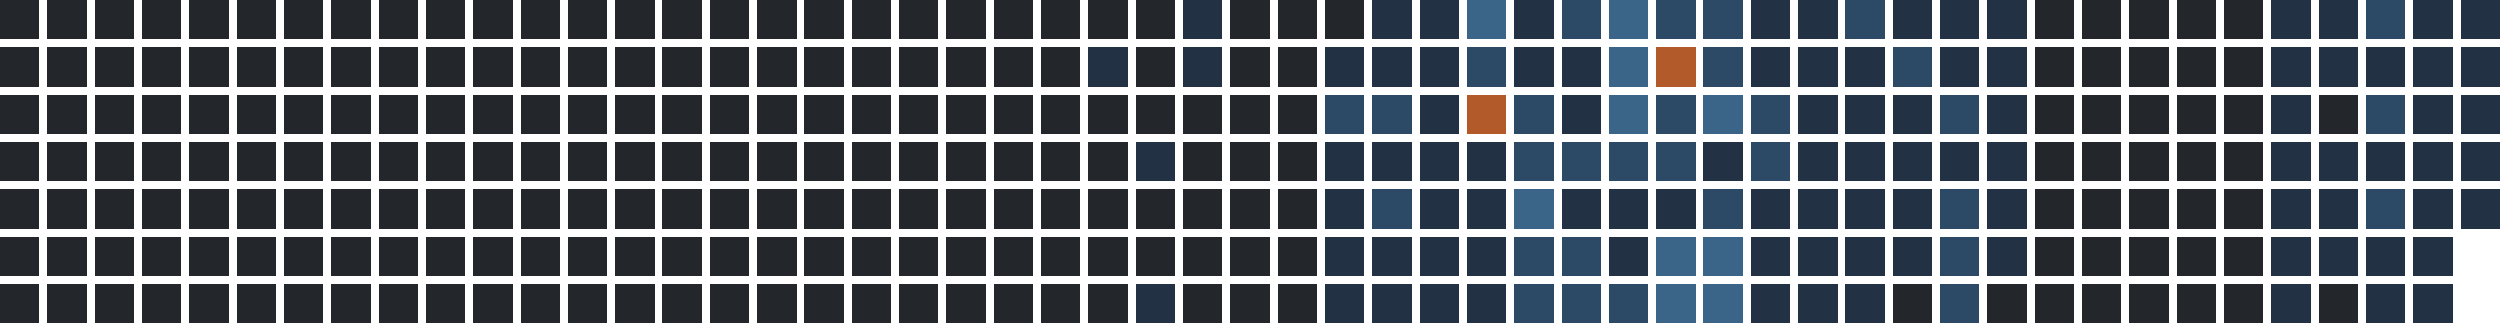
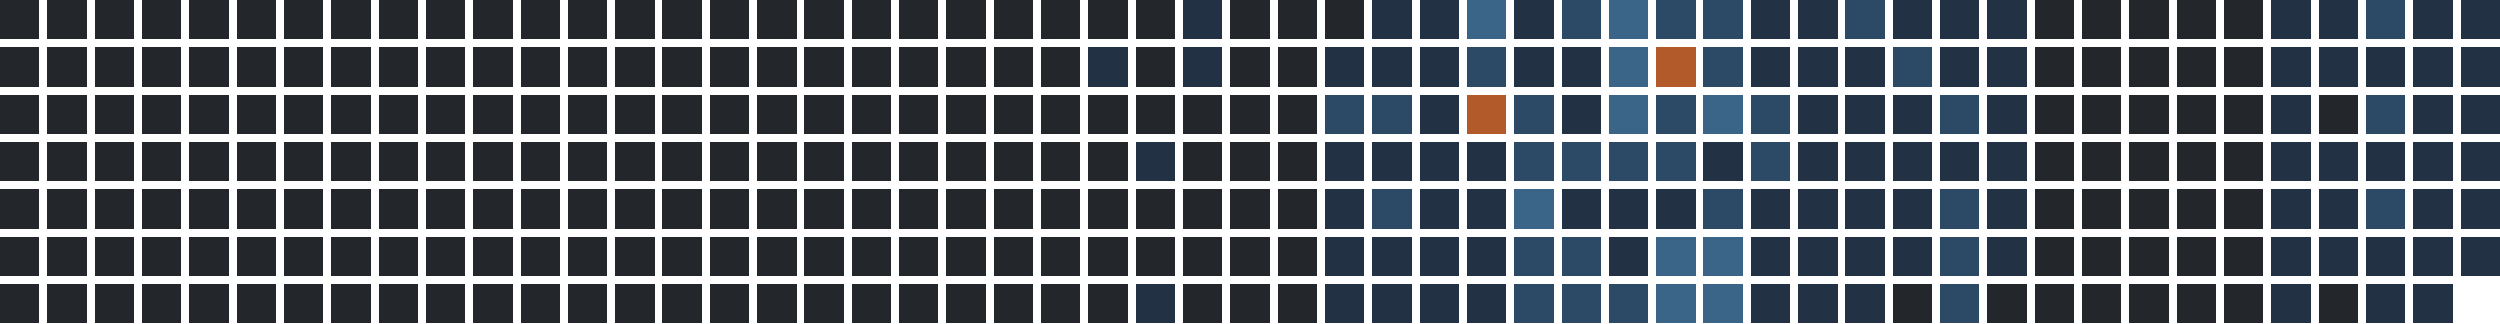
<svg xmlns="http://www.w3.org/2000/svg" version="1.1" width="634.0" height="82.0" viewBox="27.0 20.0 634.0 82.0">
  <rect style="fill:#23262a;shape-rendering:crispedges" data-score="0" data-date="2025-05-04" x="27" y="20" width="10" height="10" />
  <rect style="fill:#23262a;shape-rendering:crispedges" data-score="0" data-date="2025-05-11" x="39" y="20" width="10" height="10" />
  <rect style="fill:#23262a;shape-rendering:crispedges" data-score="0" data-date="2025-05-18" x="51" y="20" width="10" height="10" />
  <rect style="fill:#23262a;shape-rendering:crispedges" data-score="0" data-date="2025-05-25" x="63" y="20" width="10" height="10" />
  <rect style="fill:#23262a;shape-rendering:crispedges" data-score="0" data-date="2025-06-01" x="75" y="20" width="10" height="10" />
  <rect style="fill:#23262a;shape-rendering:crispedges" data-score="0" data-date="2025-06-08" x="87" y="20" width="10" height="10" />
  <rect style="fill:#23262a;shape-rendering:crispedges" data-score="0" data-date="2025-06-15" x="99" y="20" width="10" height="10" />
  <rect style="fill:#23262a;shape-rendering:crispedges" data-score="0" data-date="2025-06-22" x="111" y="20" width="10" height="10" />
  <rect style="fill:#23262a;shape-rendering:crispedges" data-score="0" data-date="2025-06-29" x="123" y="20" width="10" height="10" />
  <rect style="fill:#23262a;shape-rendering:crispedges" data-score="0" data-date="2025-07-06" x="135" y="20" width="10" height="10" />
  <rect style="fill:#23262a;shape-rendering:crispedges" data-score="0" data-date="2025-07-13" x="147" y="20" width="10" height="10" />
  <rect style="fill:#23262a;shape-rendering:crispedges" data-score="0" data-date="2025-07-20" x="159" y="20" width="10" height="10" />
  <rect style="fill:#23262a;shape-rendering:crispedges" data-score="0" data-date="2025-07-27" x="171" y="20" width="10" height="10" />
  <rect style="fill:#23262a;shape-rendering:crispedges" data-score="0" data-date="2025-08-03" x="183" y="20" width="10" height="10" />
  <rect style="fill:#23262a;shape-rendering:crispedges" data-score="0" data-date="2025-08-10" x="195" y="20" width="10" height="10" />
  <rect style="fill:#23262a;shape-rendering:crispedges" data-score="0" data-date="2025-08-17" x="207" y="20" width="10" height="10" />
  <rect style="fill:#23262a;shape-rendering:crispedges" data-score="0" data-date="2025-08-24" x="219" y="20" width="10" height="10" />
  <rect style="fill:#23262a;shape-rendering:crispedges" data-score="0" data-date="2025-08-31" x="231" y="20" width="10" height="10" />
  <rect style="fill:#23262a;shape-rendering:crispedges" data-score="0" data-date="2025-09-07" x="243" y="20" width="10" height="10" />
  <rect style="fill:#23262a;shape-rendering:crispedges" data-score="0" data-date="2025-09-14" x="255" y="20" width="10" height="10" />
  <rect style="fill:#23262a;shape-rendering:crispedges" data-score="0" data-date="2025-09-21" x="267" y="20" width="10" height="10" />
  <rect style="fill:#23262a;shape-rendering:crispedges" data-score="0" data-date="2025-09-28" x="279" y="20" width="10" height="10" />
  <rect style="fill:#23262a;shape-rendering:crispedges" data-score="0" data-date="2025-10-05" x="291" y="20" width="10" height="10" />
  <rect style="fill:#23262a;shape-rendering:crispedges" data-score="0" data-date="2025-10-12" x="303" y="20" width="10" height="10" />
  <rect style="fill:#23262a;shape-rendering:crispedges" data-score="0" data-date="2025-10-19" x="315" y="20" width="10" height="10" />
  <rect style="fill:#223244;shape-rendering:crispedges" data-score="1" data-date="2025-10-26" x="327" y="20" width="10" height="10" />
  <rect style="fill:#23262a;shape-rendering:crispedges" data-score="0" data-date="2025-11-02" x="339" y="20" width="10" height="10" />
  <rect style="fill:#23262a;shape-rendering:crispedges" data-score="0" data-date="2025-11-09" x="351" y="20" width="10" height="10" />
  <rect style="fill:#23262a;shape-rendering:crispedges" data-score="0" data-date="2025-11-16" x="363" y="20" width="10" height="10" />
  <rect style="fill:#223244;shape-rendering:crispedges" data-score="1" data-date="2025-11-23" x="375" y="20" width="10" height="10" />
  <rect style="fill:#223244;shape-rendering:crispedges" data-score="1" data-date="2025-11-30" x="387" y="20" width="10" height="10" />
  <rect style="fill:#3a6488;shape-rendering:crispedges" data-score="3" data-date="2025-12-07" x="399" y="20" width="10" height="10" />
  <rect style="fill:#223244;shape-rendering:crispedges" data-score="1" data-date="2025-12-14" x="411" y="20" width="10" height="10" />
  <rect style="fill:#2c4a66;shape-rendering:crispedges" data-score="2" data-date="2025-12-21" x="423" y="20" width="10" height="10" />
  <rect style="fill:#3a6488;shape-rendering:crispedges" data-score="3" data-date="2025-12-28" x="435" y="20" width="10" height="10" />
  <rect style="fill:#2c4a66;shape-rendering:crispedges" data-score="2" data-date="2026-01-04" x="447" y="20" width="10" height="10" />
  <rect style="fill:#2c4a66;shape-rendering:crispedges" data-score="2" data-date="2026-01-11" x="459" y="20" width="10" height="10" />
  <rect style="fill:#223244;shape-rendering:crispedges" data-score="1" data-date="2026-01-18" x="471" y="20" width="10" height="10" />
  <rect style="fill:#223244;shape-rendering:crispedges" data-score="1" data-date="2026-01-25" x="483" y="20" width="10" height="10" />
  <rect style="fill:#2c4a66;shape-rendering:crispedges" data-score="2" data-date="2026-02-01" x="495" y="20" width="10" height="10" />
  <rect style="fill:#223244;shape-rendering:crispedges" data-score="1" data-date="2026-02-08" x="507" y="20" width="10" height="10" />
  <rect style="fill:#223244;shape-rendering:crispedges" data-score="1" data-date="2026-02-15" x="519" y="20" width="10" height="10" />
  <rect style="fill:#223244;shape-rendering:crispedges" data-score="1" data-date="2026-02-22" x="531" y="20" width="10" height="10" />
  <rect style="fill:#23262a;shape-rendering:crispedges" data-score="0" data-date="2026-03-01" x="543" y="20" width="10" height="10" />
  <rect style="fill:#23262a;shape-rendering:crispedges" data-score="0" data-date="2026-03-08" x="555" y="20" width="10" height="10" />
  <rect style="fill:#23262a;shape-rendering:crispedges" data-score="0" data-date="2026-03-15" x="567" y="20" width="10" height="10" />
  <rect style="fill:#23262a;shape-rendering:crispedges" data-score="0" data-date="2026-03-22" x="579" y="20" width="10" height="10" />
  <rect style="fill:#23262a;shape-rendering:crispedges" data-score="0" data-date="2026-03-29" x="591" y="20" width="10" height="10" />
  <rect style="fill:#223244;shape-rendering:crispedges" data-score="1" data-date="2026-04-05" x="603" y="20" width="10" height="10" />
  <rect style="fill:#223244;shape-rendering:crispedges" data-score="1" data-date="2026-04-12" x="615" y="20" width="10" height="10" />
  <rect style="fill:#2c4a66;shape-rendering:crispedges" data-score="2" data-date="2026-04-19" x="627" y="20" width="10" height="10" />
  <rect style="fill:#223244;shape-rendering:crispedges" data-score="1" data-date="2026-04-26" x="639" y="20" width="10" height="10" />
  <rect style="fill:#223244;shape-rendering:crispedges" data-score="1" data-date="2026-05-03" x="651" y="20" width="10" height="10" />
  <rect style="fill:#23262a;shape-rendering:crispedges" data-score="0" data-date="2025-05-05" x="27" y="32" width="10" height="10" />
  <rect style="fill:#23262a;shape-rendering:crispedges" data-score="0" data-date="2025-05-12" x="39" y="32" width="10" height="10" />
  <rect style="fill:#23262a;shape-rendering:crispedges" data-score="0" data-date="2025-05-19" x="51" y="32" width="10" height="10" />
  <rect style="fill:#23262a;shape-rendering:crispedges" data-score="0" data-date="2025-05-26" x="63" y="32" width="10" height="10" />
  <rect style="fill:#23262a;shape-rendering:crispedges" data-score="0" data-date="2025-06-02" x="75" y="32" width="10" height="10" />
  <rect style="fill:#23262a;shape-rendering:crispedges" data-score="0" data-date="2025-06-09" x="87" y="32" width="10" height="10" />
  <rect style="fill:#23262a;shape-rendering:crispedges" data-score="0" data-date="2025-06-16" x="99" y="32" width="10" height="10" />
  <rect style="fill:#23262a;shape-rendering:crispedges" data-score="0" data-date="2025-06-23" x="111" y="32" width="10" height="10" />
  <rect style="fill:#23262a;shape-rendering:crispedges" data-score="0" data-date="2025-06-30" x="123" y="32" width="10" height="10" />
  <rect style="fill:#23262a;shape-rendering:crispedges" data-score="0" data-date="2025-07-07" x="135" y="32" width="10" height="10" />
  <rect style="fill:#23262a;shape-rendering:crispedges" data-score="0" data-date="2025-07-14" x="147" y="32" width="10" height="10" />
  <rect style="fill:#23262a;shape-rendering:crispedges" data-score="0" data-date="2025-07-21" x="159" y="32" width="10" height="10" />
  <rect style="fill:#23262a;shape-rendering:crispedges" data-score="0" data-date="2025-07-28" x="171" y="32" width="10" height="10" />
  <rect style="fill:#23262a;shape-rendering:crispedges" data-score="0" data-date="2025-08-04" x="183" y="32" width="10" height="10" />
  <rect style="fill:#23262a;shape-rendering:crispedges" data-score="0" data-date="2025-08-11" x="195" y="32" width="10" height="10" />
  <rect style="fill:#23262a;shape-rendering:crispedges" data-score="0" data-date="2025-08-18" x="207" y="32" width="10" height="10" />
  <rect style="fill:#23262a;shape-rendering:crispedges" data-score="0" data-date="2025-08-25" x="219" y="32" width="10" height="10" />
  <rect style="fill:#23262a;shape-rendering:crispedges" data-score="0" data-date="2025-09-01" x="231" y="32" width="10" height="10" />
  <rect style="fill:#23262a;shape-rendering:crispedges" data-score="0" data-date="2025-09-08" x="243" y="32" width="10" height="10" />
  <rect style="fill:#23262a;shape-rendering:crispedges" data-score="0" data-date="2025-09-15" x="255" y="32" width="10" height="10" />
  <rect style="fill:#23262a;shape-rendering:crispedges" data-score="0" data-date="2025-09-22" x="267" y="32" width="10" height="10" />
  <rect style="fill:#23262a;shape-rendering:crispedges" data-score="0" data-date="2025-09-29" x="279" y="32" width="10" height="10" />
  <rect style="fill:#23262a;shape-rendering:crispedges" data-score="0" data-date="2025-10-06" x="291" y="32" width="10" height="10" />
  <rect style="fill:#223244;shape-rendering:crispedges" data-score="1" data-date="2025-10-13" x="303" y="32" width="10" height="10" />
  <rect style="fill:#23262a;shape-rendering:crispedges" data-score="0" data-date="2025-10-20" x="315" y="32" width="10" height="10" />
  <rect style="fill:#223244;shape-rendering:crispedges" data-score="1" data-date="2025-10-27" x="327" y="32" width="10" height="10" />
  <rect style="fill:#23262a;shape-rendering:crispedges" data-score="0" data-date="2025-11-03" x="339" y="32" width="10" height="10" />
  <rect style="fill:#23262a;shape-rendering:crispedges" data-score="0" data-date="2025-11-10" x="351" y="32" width="10" height="10" />
  <rect style="fill:#223244;shape-rendering:crispedges" data-score="1" data-date="2025-11-17" x="363" y="32" width="10" height="10" />
  <rect style="fill:#223244;shape-rendering:crispedges" data-score="1" data-date="2025-11-24" x="375" y="32" width="10" height="10" />
  <rect style="fill:#223244;shape-rendering:crispedges" data-score="1" data-date="2025-12-01" x="387" y="32" width="10" height="10" />
  <rect style="fill:#2c4a66;shape-rendering:crispedges" data-score="2" data-date="2025-12-08" x="399" y="32" width="10" height="10" />
  <rect style="fill:#223244;shape-rendering:crispedges" data-score="1" data-date="2025-12-15" x="411" y="32" width="10" height="10" />
  <rect style="fill:#223244;shape-rendering:crispedges" data-score="1" data-date="2025-12-22" x="423" y="32" width="10" height="10" />
  <rect style="fill:#3a6488;shape-rendering:crispedges" data-score="3" data-date="2025-12-29" x="435" y="32" width="10" height="10" />
  <rect style="fill:#b35a2a;shape-rendering:crispedges" data-score="4" data-date="2026-01-05" x="447" y="32" width="10" height="10" />
  <rect style="fill:#2c4a66;shape-rendering:crispedges" data-score="2" data-date="2026-01-12" x="459" y="32" width="10" height="10" />
  <rect style="fill:#223244;shape-rendering:crispedges" data-score="1" data-date="2026-01-19" x="471" y="32" width="10" height="10" />
  <rect style="fill:#223244;shape-rendering:crispedges" data-score="1" data-date="2026-01-26" x="483" y="32" width="10" height="10" />
  <rect style="fill:#223244;shape-rendering:crispedges" data-score="1" data-date="2026-02-02" x="495" y="32" width="10" height="10" />
  <rect style="fill:#2c4a66;shape-rendering:crispedges" data-score="2" data-date="2026-02-09" x="507" y="32" width="10" height="10" />
  <rect style="fill:#223244;shape-rendering:crispedges" data-score="1" data-date="2026-02-16" x="519" y="32" width="10" height="10" />
  <rect style="fill:#223244;shape-rendering:crispedges" data-score="1" data-date="2026-02-23" x="531" y="32" width="10" height="10" />
  <rect style="fill:#23262a;shape-rendering:crispedges" data-score="0" data-date="2026-03-02" x="543" y="32" width="10" height="10" />
  <rect style="fill:#23262a;shape-rendering:crispedges" data-score="0" data-date="2026-03-09" x="555" y="32" width="10" height="10" />
  <rect style="fill:#23262a;shape-rendering:crispedges" data-score="0" data-date="2026-03-16" x="567" y="32" width="10" height="10" />
  <rect style="fill:#23262a;shape-rendering:crispedges" data-score="0" data-date="2026-03-23" x="579" y="32" width="10" height="10" />
  <rect style="fill:#23262a;shape-rendering:crispedges" data-score="0" data-date="2026-03-30" x="591" y="32" width="10" height="10" />
  <rect style="fill:#223244;shape-rendering:crispedges" data-score="1" data-date="2026-04-06" x="603" y="32" width="10" height="10" />
  <rect style="fill:#223244;shape-rendering:crispedges" data-score="1" data-date="2026-04-13" x="615" y="32" width="10" height="10" />
  <rect style="fill:#223244;shape-rendering:crispedges" data-score="1" data-date="2026-04-20" x="627" y="32" width="10" height="10" />
  <rect style="fill:#223244;shape-rendering:crispedges" data-score="1" data-date="2026-04-27" x="639" y="32" width="10" height="10" />
  <rect style="fill:#223244;shape-rendering:crispedges" data-score="1" data-date="2026-05-04" x="651" y="32" width="10" height="10" />
  <rect style="fill:#23262a;shape-rendering:crispedges" data-score="0" data-date="2025-05-06" x="27" y="44" width="10" height="10" />
  <rect style="fill:#23262a;shape-rendering:crispedges" data-score="0" data-date="2025-05-13" x="39" y="44" width="10" height="10" />
  <rect style="fill:#23262a;shape-rendering:crispedges" data-score="0" data-date="2025-05-20" x="51" y="44" width="10" height="10" />
  <rect style="fill:#23262a;shape-rendering:crispedges" data-score="0" data-date="2025-05-27" x="63" y="44" width="10" height="10" />
  <rect style="fill:#23262a;shape-rendering:crispedges" data-score="0" data-date="2025-06-03" x="75" y="44" width="10" height="10" />
  <rect style="fill:#23262a;shape-rendering:crispedges" data-score="0" data-date="2025-06-10" x="87" y="44" width="10" height="10" />
  <rect style="fill:#23262a;shape-rendering:crispedges" data-score="0" data-date="2025-06-17" x="99" y="44" width="10" height="10" />
  <rect style="fill:#23262a;shape-rendering:crispedges" data-score="0" data-date="2025-06-24" x="111" y="44" width="10" height="10" />
  <rect style="fill:#23262a;shape-rendering:crispedges" data-score="0" data-date="2025-07-01" x="123" y="44" width="10" height="10" />
  <rect style="fill:#23262a;shape-rendering:crispedges" data-score="0" data-date="2025-07-08" x="135" y="44" width="10" height="10" />
  <rect style="fill:#23262a;shape-rendering:crispedges" data-score="0" data-date="2025-07-15" x="147" y="44" width="10" height="10" />
  <rect style="fill:#23262a;shape-rendering:crispedges" data-score="0" data-date="2025-07-22" x="159" y="44" width="10" height="10" />
  <rect style="fill:#23262a;shape-rendering:crispedges" data-score="0" data-date="2025-07-29" x="171" y="44" width="10" height="10" />
  <rect style="fill:#23262a;shape-rendering:crispedges" data-score="0" data-date="2025-08-05" x="183" y="44" width="10" height="10" />
  <rect style="fill:#23262a;shape-rendering:crispedges" data-score="0" data-date="2025-08-12" x="195" y="44" width="10" height="10" />
  <rect style="fill:#23262a;shape-rendering:crispedges" data-score="0" data-date="2025-08-19" x="207" y="44" width="10" height="10" />
  <rect style="fill:#23262a;shape-rendering:crispedges" data-score="0" data-date="2025-08-26" x="219" y="44" width="10" height="10" />
  <rect style="fill:#23262a;shape-rendering:crispedges" data-score="0" data-date="2025-09-02" x="231" y="44" width="10" height="10" />
  <rect style="fill:#23262a;shape-rendering:crispedges" data-score="0" data-date="2025-09-09" x="243" y="44" width="10" height="10" />
  <rect style="fill:#23262a;shape-rendering:crispedges" data-score="0" data-date="2025-09-16" x="255" y="44" width="10" height="10" />
  <rect style="fill:#23262a;shape-rendering:crispedges" data-score="0" data-date="2025-09-23" x="267" y="44" width="10" height="10" />
  <rect style="fill:#23262a;shape-rendering:crispedges" data-score="0" data-date="2025-09-30" x="279" y="44" width="10" height="10" />
  <rect style="fill:#23262a;shape-rendering:crispedges" data-score="0" data-date="2025-10-07" x="291" y="44" width="10" height="10" />
  <rect style="fill:#23262a;shape-rendering:crispedges" data-score="0" data-date="2025-10-14" x="303" y="44" width="10" height="10" />
  <rect style="fill:#23262a;shape-rendering:crispedges" data-score="0" data-date="2025-10-21" x="315" y="44" width="10" height="10" />
  <rect style="fill:#23262a;shape-rendering:crispedges" data-score="0" data-date="2025-10-28" x="327" y="44" width="10" height="10" />
  <rect style="fill:#23262a;shape-rendering:crispedges" data-score="0" data-date="2025-11-04" x="339" y="44" width="10" height="10" />
  <rect style="fill:#23262a;shape-rendering:crispedges" data-score="0" data-date="2025-11-11" x="351" y="44" width="10" height="10" />
  <rect style="fill:#2c4a66;shape-rendering:crispedges" data-score="2" data-date="2025-11-18" x="363" y="44" width="10" height="10" />
  <rect style="fill:#2c4a66;shape-rendering:crispedges" data-score="2" data-date="2025-11-25" x="375" y="44" width="10" height="10" />
  <rect style="fill:#223244;shape-rendering:crispedges" data-score="1" data-date="2025-12-02" x="387" y="44" width="10" height="10" />
  <rect style="fill:#b35a2a;shape-rendering:crispedges" data-score="4" data-date="2025-12-09" x="399" y="44" width="10" height="10" />
  <rect style="fill:#2c4a66;shape-rendering:crispedges" data-score="2" data-date="2025-12-16" x="411" y="44" width="10" height="10" />
  <rect style="fill:#223244;shape-rendering:crispedges" data-score="1" data-date="2025-12-23" x="423" y="44" width="10" height="10" />
  <rect style="fill:#3a6488;shape-rendering:crispedges" data-score="3" data-date="2025-12-30" x="435" y="44" width="10" height="10" />
  <rect style="fill:#2c4a66;shape-rendering:crispedges" data-score="2" data-date="2026-01-06" x="447" y="44" width="10" height="10" />
  <rect style="fill:#3a6488;shape-rendering:crispedges" data-score="3" data-date="2026-01-13" x="459" y="44" width="10" height="10" />
  <rect style="fill:#2c4a66;shape-rendering:crispedges" data-score="2" data-date="2026-01-20" x="471" y="44" width="10" height="10" />
  <rect style="fill:#223244;shape-rendering:crispedges" data-score="1" data-date="2026-01-27" x="483" y="44" width="10" height="10" />
  <rect style="fill:#223244;shape-rendering:crispedges" data-score="1" data-date="2026-02-03" x="495" y="44" width="10" height="10" />
  <rect style="fill:#223244;shape-rendering:crispedges" data-score="1" data-date="2026-02-10" x="507" y="44" width="10" height="10" />
  <rect style="fill:#2c4a66;shape-rendering:crispedges" data-score="2" data-date="2026-02-17" x="519" y="44" width="10" height="10" />
  <rect style="fill:#223244;shape-rendering:crispedges" data-score="1" data-date="2026-02-24" x="531" y="44" width="10" height="10" />
  <rect style="fill:#23262a;shape-rendering:crispedges" data-score="0" data-date="2026-03-03" x="543" y="44" width="10" height="10" />
  <rect style="fill:#23262a;shape-rendering:crispedges" data-score="0" data-date="2026-03-10" x="555" y="44" width="10" height="10" />
  <rect style="fill:#23262a;shape-rendering:crispedges" data-score="0" data-date="2026-03-17" x="567" y="44" width="10" height="10" />
  <rect style="fill:#23262a;shape-rendering:crispedges" data-score="0" data-date="2026-03-24" x="579" y="44" width="10" height="10" />
  <rect style="fill:#23262a;shape-rendering:crispedges" data-score="0" data-date="2026-03-31" x="591" y="44" width="10" height="10" />
  <rect style="fill:#223244;shape-rendering:crispedges" data-score="1" data-date="2026-04-07" x="603" y="44" width="10" height="10" />
  <rect style="fill:#23262a;shape-rendering:crispedges" data-score="0" data-date="2026-04-14" x="615" y="44" width="10" height="10" />
  <rect style="fill:#2c4a66;shape-rendering:crispedges" data-score="2" data-date="2026-04-21" x="627" y="44" width="10" height="10" />
  <rect style="fill:#223244;shape-rendering:crispedges" data-score="1" data-date="2026-04-28" x="639" y="44" width="10" height="10" />
  <rect style="fill:#223244;shape-rendering:crispedges" data-score="1" data-date="2026-05-05" x="651" y="44" width="10" height="10" />
  <rect style="fill:#23262a;shape-rendering:crispedges" data-score="0" data-date="2025-05-07" x="27" y="56" width="10" height="10" />
  <rect style="fill:#23262a;shape-rendering:crispedges" data-score="0" data-date="2025-05-14" x="39" y="56" width="10" height="10" />
  <rect style="fill:#23262a;shape-rendering:crispedges" data-score="0" data-date="2025-05-21" x="51" y="56" width="10" height="10" />
  <rect style="fill:#23262a;shape-rendering:crispedges" data-score="0" data-date="2025-05-28" x="63" y="56" width="10" height="10" />
  <rect style="fill:#23262a;shape-rendering:crispedges" data-score="0" data-date="2025-06-04" x="75" y="56" width="10" height="10" />
  <rect style="fill:#23262a;shape-rendering:crispedges" data-score="0" data-date="2025-06-11" x="87" y="56" width="10" height="10" />
  <rect style="fill:#23262a;shape-rendering:crispedges" data-score="0" data-date="2025-06-18" x="99" y="56" width="10" height="10" />
  <rect style="fill:#23262a;shape-rendering:crispedges" data-score="0" data-date="2025-06-25" x="111" y="56" width="10" height="10" />
  <rect style="fill:#23262a;shape-rendering:crispedges" data-score="0" data-date="2025-07-02" x="123" y="56" width="10" height="10" />
  <rect style="fill:#23262a;shape-rendering:crispedges" data-score="0" data-date="2025-07-09" x="135" y="56" width="10" height="10" />
  <rect style="fill:#23262a;shape-rendering:crispedges" data-score="0" data-date="2025-07-16" x="147" y="56" width="10" height="10" />
  <rect style="fill:#23262a;shape-rendering:crispedges" data-score="0" data-date="2025-07-23" x="159" y="56" width="10" height="10" />
  <rect style="fill:#23262a;shape-rendering:crispedges" data-score="0" data-date="2025-07-30" x="171" y="56" width="10" height="10" />
  <rect style="fill:#23262a;shape-rendering:crispedges" data-score="0" data-date="2025-08-06" x="183" y="56" width="10" height="10" />
  <rect style="fill:#23262a;shape-rendering:crispedges" data-score="0" data-date="2025-08-13" x="195" y="56" width="10" height="10" />
  <rect style="fill:#23262a;shape-rendering:crispedges" data-score="0" data-date="2025-08-20" x="207" y="56" width="10" height="10" />
  <rect style="fill:#23262a;shape-rendering:crispedges" data-score="0" data-date="2025-08-27" x="219" y="56" width="10" height="10" />
  <rect style="fill:#23262a;shape-rendering:crispedges" data-score="0" data-date="2025-09-03" x="231" y="56" width="10" height="10" />
  <rect style="fill:#23262a;shape-rendering:crispedges" data-score="0" data-date="2025-09-10" x="243" y="56" width="10" height="10" />
  <rect style="fill:#23262a;shape-rendering:crispedges" data-score="0" data-date="2025-09-17" x="255" y="56" width="10" height="10" />
  <rect style="fill:#23262a;shape-rendering:crispedges" data-score="0" data-date="2025-09-24" x="267" y="56" width="10" height="10" />
  <rect style="fill:#23262a;shape-rendering:crispedges" data-score="0" data-date="2025-10-01" x="279" y="56" width="10" height="10" />
  <rect style="fill:#23262a;shape-rendering:crispedges" data-score="0" data-date="2025-10-08" x="291" y="56" width="10" height="10" />
  <rect style="fill:#23262a;shape-rendering:crispedges" data-score="0" data-date="2025-10-15" x="303" y="56" width="10" height="10" />
  <rect style="fill:#223244;shape-rendering:crispedges" data-score="1" data-date="2025-10-22" x="315" y="56" width="10" height="10" />
  <rect style="fill:#23262a;shape-rendering:crispedges" data-score="0" data-date="2025-10-29" x="327" y="56" width="10" height="10" />
  <rect style="fill:#23262a;shape-rendering:crispedges" data-score="0" data-date="2025-11-05" x="339" y="56" width="10" height="10" />
  <rect style="fill:#23262a;shape-rendering:crispedges" data-score="0" data-date="2025-11-12" x="351" y="56" width="10" height="10" />
  <rect style="fill:#223244;shape-rendering:crispedges" data-score="1" data-date="2025-11-19" x="363" y="56" width="10" height="10" />
  <rect style="fill:#223244;shape-rendering:crispedges" data-score="1" data-date="2025-11-26" x="375" y="56" width="10" height="10" />
  <rect style="fill:#223244;shape-rendering:crispedges" data-score="1" data-date="2025-12-03" x="387" y="56" width="10" height="10" />
  <rect style="fill:#223244;shape-rendering:crispedges" data-score="1" data-date="2025-12-10" x="399" y="56" width="10" height="10" />
  <rect style="fill:#2c4a66;shape-rendering:crispedges" data-score="2" data-date="2025-12-17" x="411" y="56" width="10" height="10" />
  <rect style="fill:#2c4a66;shape-rendering:crispedges" data-score="2" data-date="2025-12-24" x="423" y="56" width="10" height="10" />
  <rect style="fill:#2c4a66;shape-rendering:crispedges" data-score="2" data-date="2025-12-31" x="435" y="56" width="10" height="10" />
  <rect style="fill:#2c4a66;shape-rendering:crispedges" data-score="2" data-date="2026-01-07" x="447" y="56" width="10" height="10" />
  <rect style="fill:#223244;shape-rendering:crispedges" data-score="1" data-date="2026-01-14" x="459" y="56" width="10" height="10" />
  <rect style="fill:#2c4a66;shape-rendering:crispedges" data-score="2" data-date="2026-01-21" x="471" y="56" width="10" height="10" />
  <rect style="fill:#223244;shape-rendering:crispedges" data-score="1" data-date="2026-01-28" x="483" y="56" width="10" height="10" />
  <rect style="fill:#223244;shape-rendering:crispedges" data-score="1" data-date="2026-02-04" x="495" y="56" width="10" height="10" />
  <rect style="fill:#223244;shape-rendering:crispedges" data-score="1" data-date="2026-02-11" x="507" y="56" width="10" height="10" />
  <rect style="fill:#223244;shape-rendering:crispedges" data-score="1" data-date="2026-02-18" x="519" y="56" width="10" height="10" />
  <rect style="fill:#223244;shape-rendering:crispedges" data-score="1" data-date="2026-02-25" x="531" y="56" width="10" height="10" />
  <rect style="fill:#23262a;shape-rendering:crispedges" data-score="0" data-date="2026-03-04" x="543" y="56" width="10" height="10" />
  <rect style="fill:#23262a;shape-rendering:crispedges" data-score="0" data-date="2026-03-11" x="555" y="56" width="10" height="10" />
  <rect style="fill:#23262a;shape-rendering:crispedges" data-score="0" data-date="2026-03-18" x="567" y="56" width="10" height="10" />
  <rect style="fill:#23262a;shape-rendering:crispedges" data-score="0" data-date="2026-03-25" x="579" y="56" width="10" height="10" />
  <rect style="fill:#23262a;shape-rendering:crispedges" data-score="0" data-date="2026-04-01" x="591" y="56" width="10" height="10" />
  <rect style="fill:#223244;shape-rendering:crispedges" data-score="1" data-date="2026-04-08" x="603" y="56" width="10" height="10" />
  <rect style="fill:#223244;shape-rendering:crispedges" data-score="1" data-date="2026-04-15" x="615" y="56" width="10" height="10" />
  <rect style="fill:#223244;shape-rendering:crispedges" data-score="1" data-date="2026-04-22" x="627" y="56" width="10" height="10" />
  <rect style="fill:#223244;shape-rendering:crispedges" data-score="1" data-date="2026-04-29" x="639" y="56" width="10" height="10" />
  <rect style="fill:#223244;shape-rendering:crispedges" data-score="1" data-date="2026-05-06" x="651" y="56" width="10" height="10" />
  <rect style="fill:#23262a;shape-rendering:crispedges" data-score="0" data-date="2025-05-08" x="27" y="68" width="10" height="10" />
  <rect style="fill:#23262a;shape-rendering:crispedges" data-score="0" data-date="2025-05-15" x="39" y="68" width="10" height="10" />
  <rect style="fill:#23262a;shape-rendering:crispedges" data-score="0" data-date="2025-05-22" x="51" y="68" width="10" height="10" />
  <rect style="fill:#23262a;shape-rendering:crispedges" data-score="0" data-date="2025-05-29" x="63" y="68" width="10" height="10" />
  <rect style="fill:#23262a;shape-rendering:crispedges" data-score="0" data-date="2025-06-05" x="75" y="68" width="10" height="10" />
  <rect style="fill:#23262a;shape-rendering:crispedges" data-score="0" data-date="2025-06-12" x="87" y="68" width="10" height="10" />
  <rect style="fill:#23262a;shape-rendering:crispedges" data-score="0" data-date="2025-06-19" x="99" y="68" width="10" height="10" />
  <rect style="fill:#23262a;shape-rendering:crispedges" data-score="0" data-date="2025-06-26" x="111" y="68" width="10" height="10" />
  <rect style="fill:#23262a;shape-rendering:crispedges" data-score="0" data-date="2025-07-03" x="123" y="68" width="10" height="10" />
  <rect style="fill:#23262a;shape-rendering:crispedges" data-score="0" data-date="2025-07-10" x="135" y="68" width="10" height="10" />
  <rect style="fill:#23262a;shape-rendering:crispedges" data-score="0" data-date="2025-07-17" x="147" y="68" width="10" height="10" />
  <rect style="fill:#23262a;shape-rendering:crispedges" data-score="0" data-date="2025-07-24" x="159" y="68" width="10" height="10" />
  <rect style="fill:#23262a;shape-rendering:crispedges" data-score="0" data-date="2025-07-31" x="171" y="68" width="10" height="10" />
  <rect style="fill:#23262a;shape-rendering:crispedges" data-score="0" data-date="2025-08-07" x="183" y="68" width="10" height="10" />
  <rect style="fill:#23262a;shape-rendering:crispedges" data-score="0" data-date="2025-08-14" x="195" y="68" width="10" height="10" />
  <rect style="fill:#23262a;shape-rendering:crispedges" data-score="0" data-date="2025-08-21" x="207" y="68" width="10" height="10" />
  <rect style="fill:#23262a;shape-rendering:crispedges" data-score="0" data-date="2025-08-28" x="219" y="68" width="10" height="10" />
  <rect style="fill:#23262a;shape-rendering:crispedges" data-score="0" data-date="2025-09-04" x="231" y="68" width="10" height="10" />
  <rect style="fill:#23262a;shape-rendering:crispedges" data-score="0" data-date="2025-09-11" x="243" y="68" width="10" height="10" />
  <rect style="fill:#23262a;shape-rendering:crispedges" data-score="0" data-date="2025-09-18" x="255" y="68" width="10" height="10" />
  <rect style="fill:#23262a;shape-rendering:crispedges" data-score="0" data-date="2025-09-25" x="267" y="68" width="10" height="10" />
  <rect style="fill:#23262a;shape-rendering:crispedges" data-score="0" data-date="2025-10-02" x="279" y="68" width="10" height="10" />
  <rect style="fill:#23262a;shape-rendering:crispedges" data-score="0" data-date="2025-10-09" x="291" y="68" width="10" height="10" />
  <rect style="fill:#23262a;shape-rendering:crispedges" data-score="0" data-date="2025-10-16" x="303" y="68" width="10" height="10" />
  <rect style="fill:#23262a;shape-rendering:crispedges" data-score="0" data-date="2025-10-23" x="315" y="68" width="10" height="10" />
  <rect style="fill:#23262a;shape-rendering:crispedges" data-score="0" data-date="2025-10-30" x="327" y="68" width="10" height="10" />
  <rect style="fill:#23262a;shape-rendering:crispedges" data-score="0" data-date="2025-11-06" x="339" y="68" width="10" height="10" />
  <rect style="fill:#23262a;shape-rendering:crispedges" data-score="0" data-date="2025-11-13" x="351" y="68" width="10" height="10" />
  <rect style="fill:#223244;shape-rendering:crispedges" data-score="1" data-date="2025-11-20" x="363" y="68" width="10" height="10" />
  <rect style="fill:#2c4a66;shape-rendering:crispedges" data-score="2" data-date="2025-11-27" x="375" y="68" width="10" height="10" />
  <rect style="fill:#223244;shape-rendering:crispedges" data-score="1" data-date="2025-12-04" x="387" y="68" width="10" height="10" />
  <rect style="fill:#223244;shape-rendering:crispedges" data-score="1" data-date="2025-12-11" x="399" y="68" width="10" height="10" />
  <rect style="fill:#3a6488;shape-rendering:crispedges" data-score="3" data-date="2025-12-18" x="411" y="68" width="10" height="10" />
  <rect style="fill:#223244;shape-rendering:crispedges" data-score="1" data-date="2025-12-25" x="423" y="68" width="10" height="10" />
  <rect style="fill:#223244;shape-rendering:crispedges" data-score="1" data-date="2026-01-01" x="435" y="68" width="10" height="10" />
  <rect style="fill:#223244;shape-rendering:crispedges" data-score="1" data-date="2026-01-08" x="447" y="68" width="10" height="10" />
  <rect style="fill:#2c4a66;shape-rendering:crispedges" data-score="2" data-date="2026-01-15" x="459" y="68" width="10" height="10" />
  <rect style="fill:#223244;shape-rendering:crispedges" data-score="1" data-date="2026-01-22" x="471" y="68" width="10" height="10" />
  <rect style="fill:#223244;shape-rendering:crispedges" data-score="1" data-date="2026-01-29" x="483" y="68" width="10" height="10" />
  <rect style="fill:#223244;shape-rendering:crispedges" data-score="1" data-date="2026-02-05" x="495" y="68" width="10" height="10" />
  <rect style="fill:#223244;shape-rendering:crispedges" data-score="1" data-date="2026-02-12" x="507" y="68" width="10" height="10" />
  <rect style="fill:#2c4a66;shape-rendering:crispedges" data-score="2" data-date="2026-02-19" x="519" y="68" width="10" height="10" />
  <rect style="fill:#223244;shape-rendering:crispedges" data-score="1" data-date="2026-02-26" x="531" y="68" width="10" height="10" />
  <rect style="fill:#23262a;shape-rendering:crispedges" data-score="0" data-date="2026-03-05" x="543" y="68" width="10" height="10" />
  <rect style="fill:#23262a;shape-rendering:crispedges" data-score="0" data-date="2026-03-12" x="555" y="68" width="10" height="10" />
  <rect style="fill:#23262a;shape-rendering:crispedges" data-score="0" data-date="2026-03-19" x="567" y="68" width="10" height="10" />
  <rect style="fill:#23262a;shape-rendering:crispedges" data-score="0" data-date="2026-03-26" x="579" y="68" width="10" height="10" />
  <rect style="fill:#23262a;shape-rendering:crispedges" data-score="0" data-date="2026-04-02" x="591" y="68" width="10" height="10" />
  <rect style="fill:#223244;shape-rendering:crispedges" data-score="1" data-date="2026-04-09" x="603" y="68" width="10" height="10" />
  <rect style="fill:#223244;shape-rendering:crispedges" data-score="1" data-date="2026-04-16" x="615" y="68" width="10" height="10" />
  <rect style="fill:#2c4a66;shape-rendering:crispedges" data-score="2" data-date="2026-04-23" x="627" y="68" width="10" height="10" />
  <rect style="fill:#223244;shape-rendering:crispedges" data-score="1" data-date="2026-04-30" x="639" y="68" width="10" height="10" />
  <rect style="fill:#223244;shape-rendering:crispedges" data-score="1" data-date="2026-05-07" x="651" y="68" width="10" height="10" />
  <rect style="fill:#23262a;shape-rendering:crispedges" data-score="0" data-date="2025-05-09" x="27" y="80" width="10" height="10" />
  <rect style="fill:#23262a;shape-rendering:crispedges" data-score="0" data-date="2025-05-16" x="39" y="80" width="10" height="10" />
  <rect style="fill:#23262a;shape-rendering:crispedges" data-score="0" data-date="2025-05-23" x="51" y="80" width="10" height="10" />
  <rect style="fill:#23262a;shape-rendering:crispedges" data-score="0" data-date="2025-05-30" x="63" y="80" width="10" height="10" />
  <rect style="fill:#23262a;shape-rendering:crispedges" data-score="0" data-date="2025-06-06" x="75" y="80" width="10" height="10" />
  <rect style="fill:#23262a;shape-rendering:crispedges" data-score="0" data-date="2025-06-13" x="87" y="80" width="10" height="10" />
  <rect style="fill:#23262a;shape-rendering:crispedges" data-score="0" data-date="2025-06-20" x="99" y="80" width="10" height="10" />
  <rect style="fill:#23262a;shape-rendering:crispedges" data-score="0" data-date="2025-06-27" x="111" y="80" width="10" height="10" />
  <rect style="fill:#23262a;shape-rendering:crispedges" data-score="0" data-date="2025-07-04" x="123" y="80" width="10" height="10" />
  <rect style="fill:#23262a;shape-rendering:crispedges" data-score="0" data-date="2025-07-11" x="135" y="80" width="10" height="10" />
  <rect style="fill:#23262a;shape-rendering:crispedges" data-score="0" data-date="2025-07-18" x="147" y="80" width="10" height="10" />
  <rect style="fill:#23262a;shape-rendering:crispedges" data-score="0" data-date="2025-07-25" x="159" y="80" width="10" height="10" />
  <rect style="fill:#23262a;shape-rendering:crispedges" data-score="0" data-date="2025-08-01" x="171" y="80" width="10" height="10" />
  <rect style="fill:#23262a;shape-rendering:crispedges" data-score="0" data-date="2025-08-08" x="183" y="80" width="10" height="10" />
  <rect style="fill:#23262a;shape-rendering:crispedges" data-score="0" data-date="2025-08-15" x="195" y="80" width="10" height="10" />
  <rect style="fill:#23262a;shape-rendering:crispedges" data-score="0" data-date="2025-08-22" x="207" y="80" width="10" height="10" />
  <rect style="fill:#23262a;shape-rendering:crispedges" data-score="0" data-date="2025-08-29" x="219" y="80" width="10" height="10" />
  <rect style="fill:#23262a;shape-rendering:crispedges" data-score="0" data-date="2025-09-05" x="231" y="80" width="10" height="10" />
  <rect style="fill:#23262a;shape-rendering:crispedges" data-score="0" data-date="2025-09-12" x="243" y="80" width="10" height="10" />
  <rect style="fill:#23262a;shape-rendering:crispedges" data-score="0" data-date="2025-09-19" x="255" y="80" width="10" height="10" />
  <rect style="fill:#23262a;shape-rendering:crispedges" data-score="0" data-date="2025-09-26" x="267" y="80" width="10" height="10" />
  <rect style="fill:#23262a;shape-rendering:crispedges" data-score="0" data-date="2025-10-03" x="279" y="80" width="10" height="10" />
  <rect style="fill:#23262a;shape-rendering:crispedges" data-score="0" data-date="2025-10-10" x="291" y="80" width="10" height="10" />
  <rect style="fill:#23262a;shape-rendering:crispedges" data-score="0" data-date="2025-10-17" x="303" y="80" width="10" height="10" />
  <rect style="fill:#23262a;shape-rendering:crispedges" data-score="0" data-date="2025-10-24" x="315" y="80" width="10" height="10" />
  <rect style="fill:#23262a;shape-rendering:crispedges" data-score="0" data-date="2025-10-31" x="327" y="80" width="10" height="10" />
  <rect style="fill:#23262a;shape-rendering:crispedges" data-score="0" data-date="2025-11-07" x="339" y="80" width="10" height="10" />
  <rect style="fill:#23262a;shape-rendering:crispedges" data-score="0" data-date="2025-11-14" x="351" y="80" width="10" height="10" />
  <rect style="fill:#223244;shape-rendering:crispedges" data-score="1" data-date="2025-11-21" x="363" y="80" width="10" height="10" />
  <rect style="fill:#223244;shape-rendering:crispedges" data-score="1" data-date="2025-11-28" x="375" y="80" width="10" height="10" />
  <rect style="fill:#223244;shape-rendering:crispedges" data-score="1" data-date="2025-12-05" x="387" y="80" width="10" height="10" />
  <rect style="fill:#223244;shape-rendering:crispedges" data-score="1" data-date="2025-12-12" x="399" y="80" width="10" height="10" />
  <rect style="fill:#2c4a66;shape-rendering:crispedges" data-score="2" data-date="2025-12-19" x="411" y="80" width="10" height="10" />
  <rect style="fill:#2c4a66;shape-rendering:crispedges" data-score="2" data-date="2025-12-26" x="423" y="80" width="10" height="10" />
  <rect style="fill:#223244;shape-rendering:crispedges" data-score="1" data-date="2026-01-02" x="435" y="80" width="10" height="10" />
  <rect style="fill:#3a6488;shape-rendering:crispedges" data-score="3" data-date="2026-01-09" x="447" y="80" width="10" height="10" />
  <rect style="fill:#3a6488;shape-rendering:crispedges" data-score="3" data-date="2026-01-16" x="459" y="80" width="10" height="10" />
  <rect style="fill:#223244;shape-rendering:crispedges" data-score="1" data-date="2026-01-23" x="471" y="80" width="10" height="10" />
  <rect style="fill:#223244;shape-rendering:crispedges" data-score="1" data-date="2026-01-30" x="483" y="80" width="10" height="10" />
  <rect style="fill:#223244;shape-rendering:crispedges" data-score="1" data-date="2026-02-06" x="495" y="80" width="10" height="10" />
  <rect style="fill:#223244;shape-rendering:crispedges" data-score="1" data-date="2026-02-13" x="507" y="80" width="10" height="10" />
  <rect style="fill:#2c4a66;shape-rendering:crispedges" data-score="2" data-date="2026-02-20" x="519" y="80" width="10" height="10" />
  <rect style="fill:#223244;shape-rendering:crispedges" data-score="1" data-date="2026-02-27" x="531" y="80" width="10" height="10" />
  <rect style="fill:#23262a;shape-rendering:crispedges" data-score="0" data-date="2026-03-06" x="543" y="80" width="10" height="10" />
  <rect style="fill:#23262a;shape-rendering:crispedges" data-score="0" data-date="2026-03-13" x="555" y="80" width="10" height="10" />
  <rect style="fill:#23262a;shape-rendering:crispedges" data-score="0" data-date="2026-03-20" x="567" y="80" width="10" height="10" />
  <rect style="fill:#23262a;shape-rendering:crispedges" data-score="0" data-date="2026-03-27" x="579" y="80" width="10" height="10" />
  <rect style="fill:#23262a;shape-rendering:crispedges" data-score="0" data-date="2026-04-03" x="591" y="80" width="10" height="10" />
  <rect style="fill:#223244;shape-rendering:crispedges" data-score="1" data-date="2026-04-10" x="603" y="80" width="10" height="10" />
  <rect style="fill:#223244;shape-rendering:crispedges" data-score="1" data-date="2026-04-17" x="615" y="80" width="10" height="10" />
  <rect style="fill:#223244;shape-rendering:crispedges" data-score="1" data-date="2026-04-24" x="627" y="80" width="10" height="10" />
  <rect style="fill:#223244;shape-rendering:crispedges" data-score="1" data-date="2026-05-01" x="639" y="80" width="10" height="10" />
+   <rect style="fill:#223244;shape-rendering:crispedges" data-score="1" data-date="2026-05-08" x="651" y="80" width="10" height="10" />
  <rect style="fill:#23262a;shape-rendering:crispedges" data-score="0" data-date="2025-05-10" x="27" y="92" width="10" height="10" />
  <rect style="fill:#23262a;shape-rendering:crispedges" data-score="0" data-date="2025-05-17" x="39" y="92" width="10" height="10" />
  <rect style="fill:#23262a;shape-rendering:crispedges" data-score="0" data-date="2025-05-24" x="51" y="92" width="10" height="10" />
  <rect style="fill:#23262a;shape-rendering:crispedges" data-score="0" data-date="2025-05-31" x="63" y="92" width="10" height="10" />
  <rect style="fill:#23262a;shape-rendering:crispedges" data-score="0" data-date="2025-06-07" x="75" y="92" width="10" height="10" />
  <rect style="fill:#23262a;shape-rendering:crispedges" data-score="0" data-date="2025-06-14" x="87" y="92" width="10" height="10" />
  <rect style="fill:#23262a;shape-rendering:crispedges" data-score="0" data-date="2025-06-21" x="99" y="92" width="10" height="10" />
  <rect style="fill:#23262a;shape-rendering:crispedges" data-score="0" data-date="2025-06-28" x="111" y="92" width="10" height="10" />
  <rect style="fill:#23262a;shape-rendering:crispedges" data-score="0" data-date="2025-07-05" x="123" y="92" width="10" height="10" />
  <rect style="fill:#23262a;shape-rendering:crispedges" data-score="0" data-date="2025-07-12" x="135" y="92" width="10" height="10" />
  <rect style="fill:#23262a;shape-rendering:crispedges" data-score="0" data-date="2025-07-19" x="147" y="92" width="10" height="10" />
  <rect style="fill:#23262a;shape-rendering:crispedges" data-score="0" data-date="2025-07-26" x="159" y="92" width="10" height="10" />
  <rect style="fill:#23262a;shape-rendering:crispedges" data-score="0" data-date="2025-08-02" x="171" y="92" width="10" height="10" />
  <rect style="fill:#23262a;shape-rendering:crispedges" data-score="0" data-date="2025-08-09" x="183" y="92" width="10" height="10" />
  <rect style="fill:#23262a;shape-rendering:crispedges" data-score="0" data-date="2025-08-16" x="195" y="92" width="10" height="10" />
  <rect style="fill:#23262a;shape-rendering:crispedges" data-score="0" data-date="2025-08-23" x="207" y="92" width="10" height="10" />
  <rect style="fill:#23262a;shape-rendering:crispedges" data-score="0" data-date="2025-08-30" x="219" y="92" width="10" height="10" />
  <rect style="fill:#23262a;shape-rendering:crispedges" data-score="0" data-date="2025-09-06" x="231" y="92" width="10" height="10" />
  <rect style="fill:#23262a;shape-rendering:crispedges" data-score="0" data-date="2025-09-13" x="243" y="92" width="10" height="10" />
  <rect style="fill:#23262a;shape-rendering:crispedges" data-score="0" data-date="2025-09-20" x="255" y="92" width="10" height="10" />
  <rect style="fill:#23262a;shape-rendering:crispedges" data-score="0" data-date="2025-09-27" x="267" y="92" width="10" height="10" />
  <rect style="fill:#23262a;shape-rendering:crispedges" data-score="0" data-date="2025-10-04" x="279" y="92" width="10" height="10" />
  <rect style="fill:#23262a;shape-rendering:crispedges" data-score="0" data-date="2025-10-11" x="291" y="92" width="10" height="10" />
  <rect style="fill:#23262a;shape-rendering:crispedges" data-score="0" data-date="2025-10-18" x="303" y="92" width="10" height="10" />
  <rect style="fill:#223244;shape-rendering:crispedges" data-score="1" data-date="2025-10-25" x="315" y="92" width="10" height="10" />
  <rect style="fill:#23262a;shape-rendering:crispedges" data-score="0" data-date="2025-11-01" x="327" y="92" width="10" height="10" />
  <rect style="fill:#23262a;shape-rendering:crispedges" data-score="0" data-date="2025-11-08" x="339" y="92" width="10" height="10" />
  <rect style="fill:#23262a;shape-rendering:crispedges" data-score="0" data-date="2025-11-15" x="351" y="92" width="10" height="10" />
  <rect style="fill:#223244;shape-rendering:crispedges" data-score="1" data-date="2025-11-22" x="363" y="92" width="10" height="10" />
  <rect style="fill:#223244;shape-rendering:crispedges" data-score="1" data-date="2025-11-29" x="375" y="92" width="10" height="10" />
  <rect style="fill:#223244;shape-rendering:crispedges" data-score="1" data-date="2025-12-06" x="387" y="92" width="10" height="10" />
  <rect style="fill:#223244;shape-rendering:crispedges" data-score="1" data-date="2025-12-13" x="399" y="92" width="10" height="10" />
  <rect style="fill:#2c4a66;shape-rendering:crispedges" data-score="2" data-date="2025-12-20" x="411" y="92" width="10" height="10" />
  <rect style="fill:#2c4a66;shape-rendering:crispedges" data-score="2" data-date="2025-12-27" x="423" y="92" width="10" height="10" />
  <rect style="fill:#2c4a66;shape-rendering:crispedges" data-score="2" data-date="2026-01-03" x="435" y="92" width="10" height="10" />
  <rect style="fill:#3a6488;shape-rendering:crispedges" data-score="3" data-date="2026-01-10" x="447" y="92" width="10" height="10" />
  <rect style="fill:#3a6488;shape-rendering:crispedges" data-score="3" data-date="2026-01-17" x="459" y="92" width="10" height="10" />
  <rect style="fill:#223244;shape-rendering:crispedges" data-score="1" data-date="2026-01-24" x="471" y="92" width="10" height="10" />
  <rect style="fill:#223244;shape-rendering:crispedges" data-score="1" data-date="2026-01-31" x="483" y="92" width="10" height="10" />
  <rect style="fill:#223244;shape-rendering:crispedges" data-score="1" data-date="2026-02-07" x="495" y="92" width="10" height="10" />
  <rect style="fill:#23262a;shape-rendering:crispedges" data-score="0" data-date="2026-02-14" x="507" y="92" width="10" height="10" />
  <rect style="fill:#2c4a66;shape-rendering:crispedges" data-score="2" data-date="2026-02-21" x="519" y="92" width="10" height="10" />
  <rect style="fill:#23262a;shape-rendering:crispedges" data-score="0" data-date="2026-02-28" x="531" y="92" width="10" height="10" />
  <rect style="fill:#23262a;shape-rendering:crispedges" data-score="0" data-date="2026-03-07" x="543" y="92" width="10" height="10" />
  <rect style="fill:#23262a;shape-rendering:crispedges" data-score="0" data-date="2026-03-14" x="555" y="92" width="10" height="10" />
  <rect style="fill:#23262a;shape-rendering:crispedges" data-score="0" data-date="2026-03-21" x="567" y="92" width="10" height="10" />
  <rect style="fill:#23262a;shape-rendering:crispedges" data-score="0" data-date="2026-03-28" x="579" y="92" width="10" height="10" />
  <rect style="fill:#23262a;shape-rendering:crispedges" data-score="0" data-date="2026-04-04" x="591" y="92" width="10" height="10" />
  <rect style="fill:#223244;shape-rendering:crispedges" data-score="1" data-date="2026-04-11" x="603" y="92" width="10" height="10" />
  <rect style="fill:#23262a;shape-rendering:crispedges" data-score="0" data-date="2026-04-18" x="615" y="92" width="10" height="10" />
  <rect style="fill:#223244;shape-rendering:crispedges" data-score="1" data-date="2026-04-25" x="627" y="92" width="10" height="10" />
  <rect style="fill:#223244;shape-rendering:crispedges" data-score="1" data-date="2026-05-02" x="639" y="92" width="10" height="10" />
</svg>
